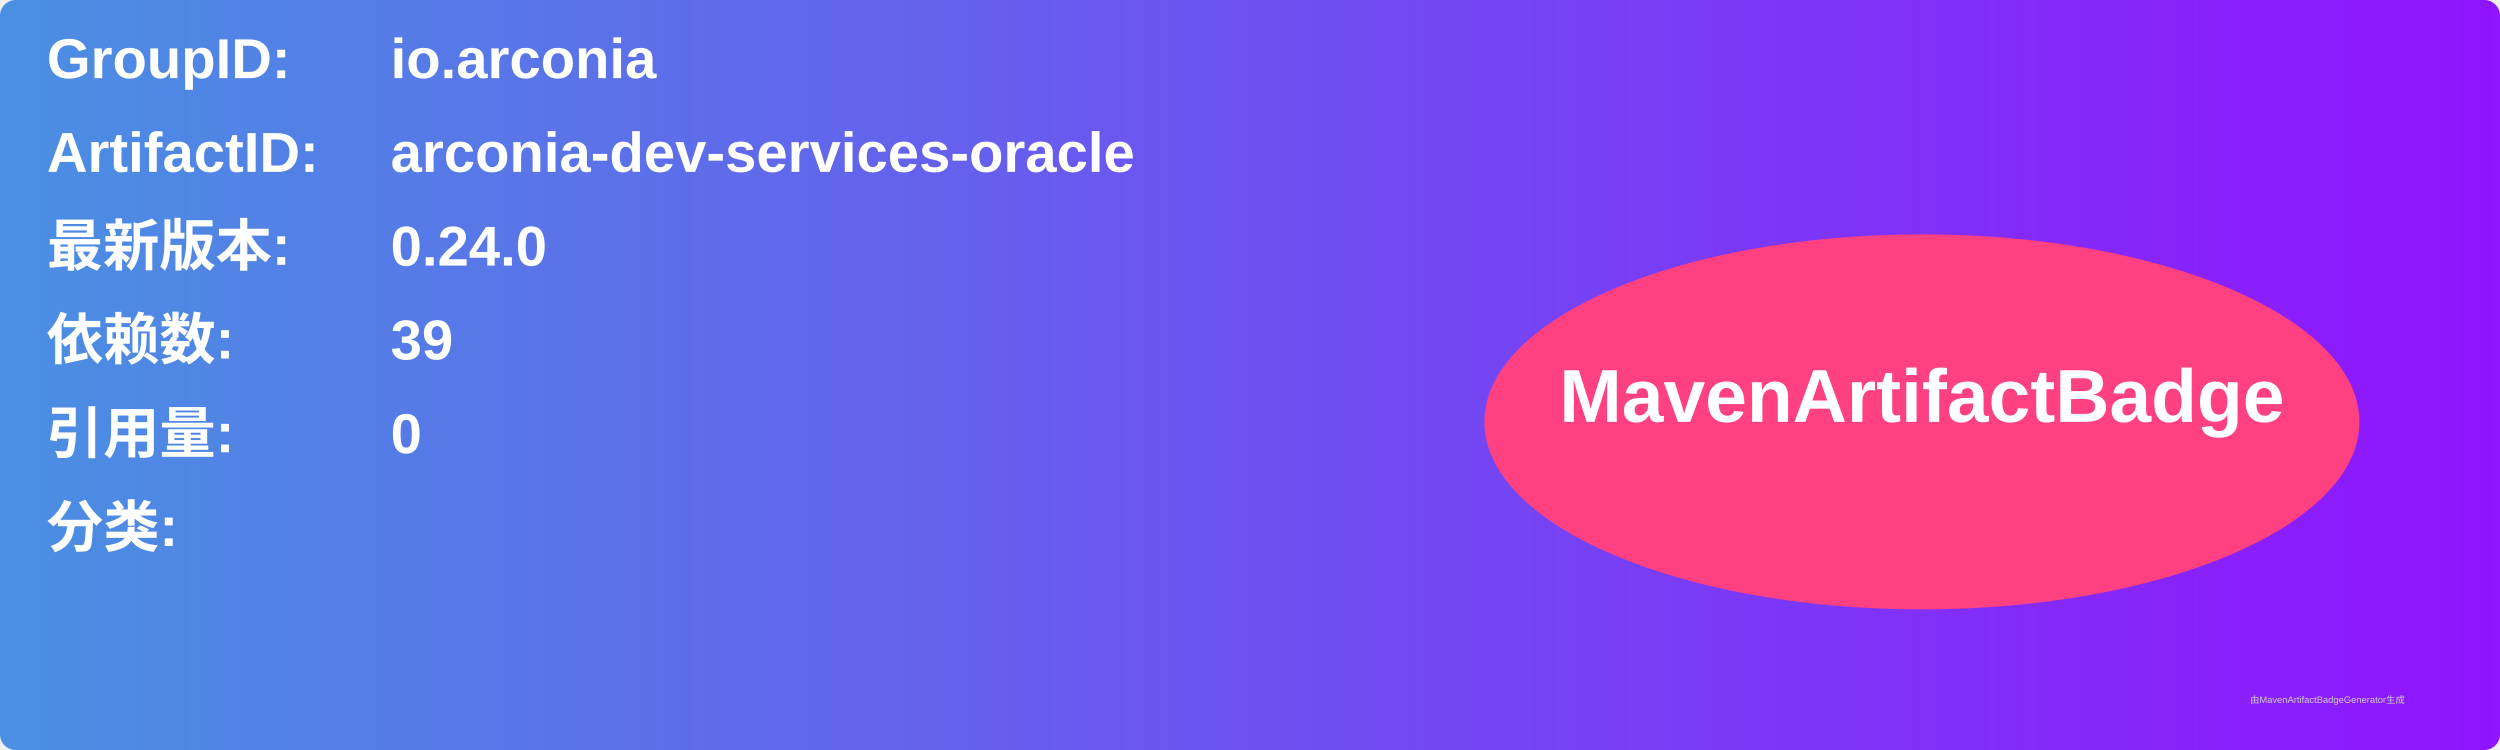
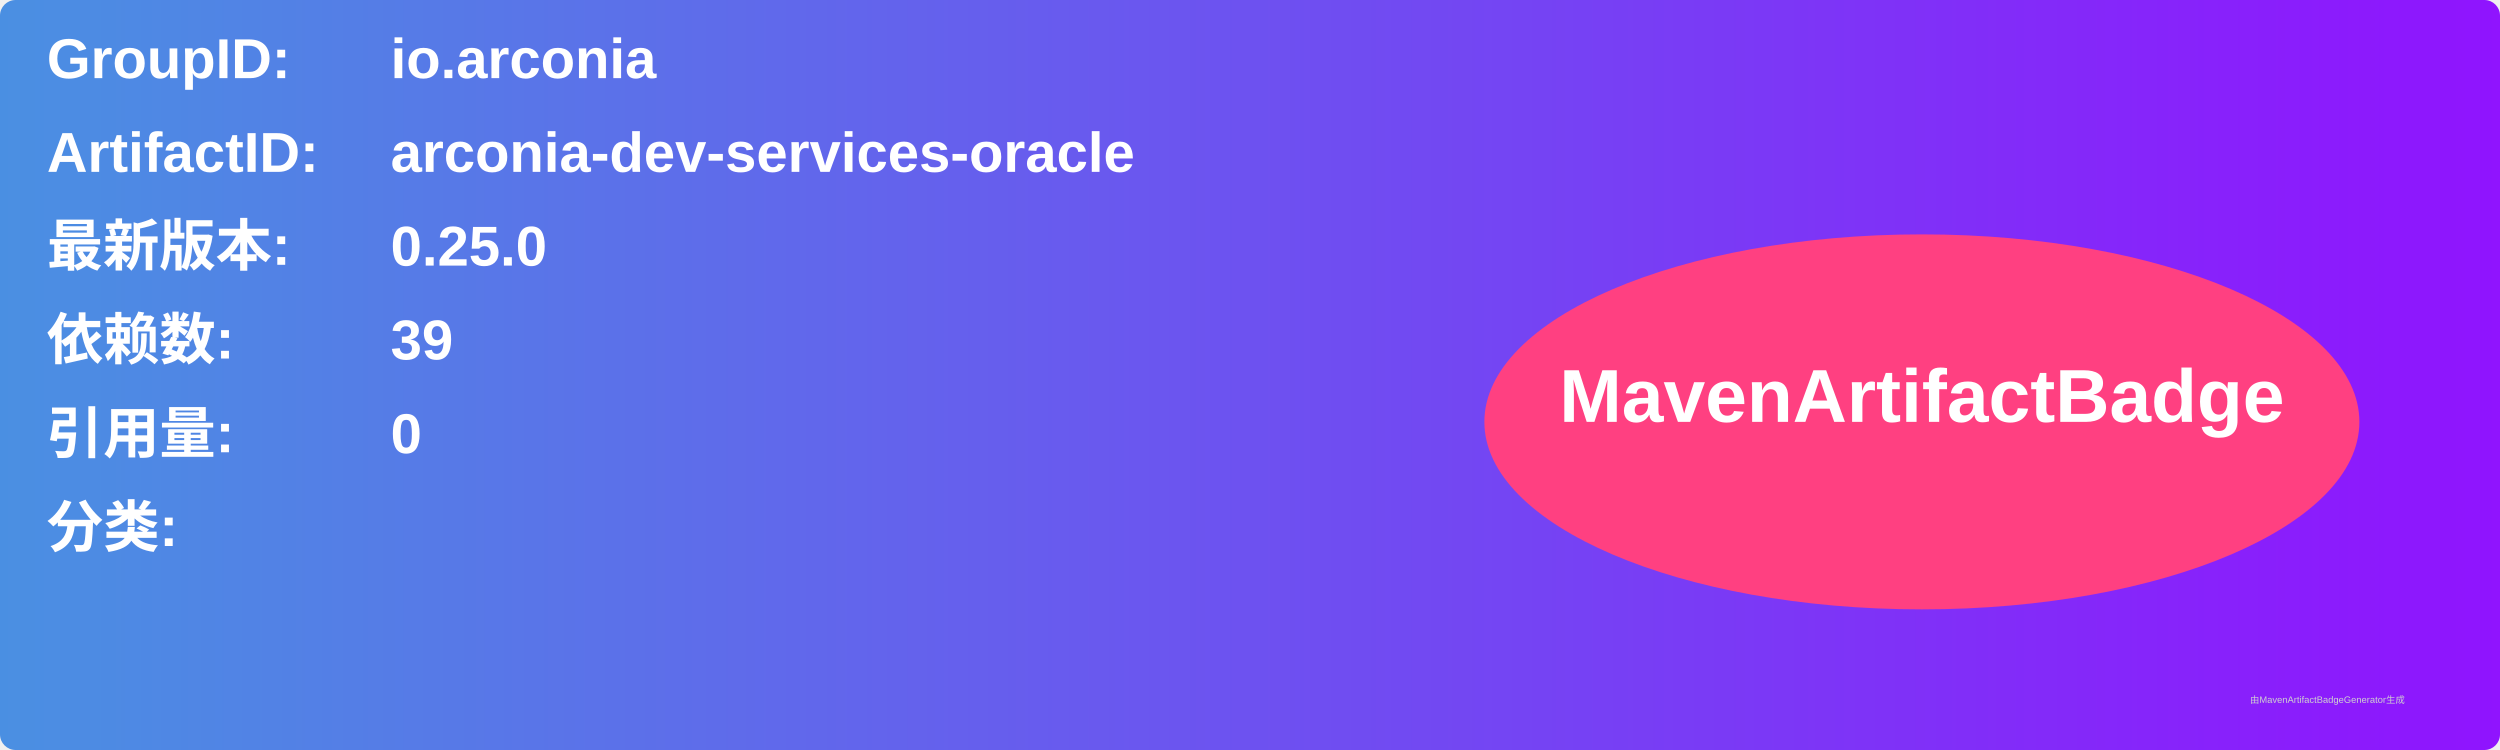
<svg xmlns="http://www.w3.org/2000/svg" width="800" height="240" viewBox="0 0 800 240">
  <linearGradient id="grad" x1="0%" y1="0%" x2="100%" y2="0%">
    <stop offset="0%" stop-color="#4a90e2" />
    <stop offset="100%" stop-color="#9013fe" />
  </linearGradient>
  <rect width="100%" height="100%" rx="5" ry="5" fill="url(#grad)" />
  <g transform="translate(15, 15)">
    <text x="0" y="10" font-family="Arial" font-size="18" fill="white" font-weight="bold" width="260">GroupID:</text>
    <text x="110" y="10" font-family="Arial" font-size="18" fill="white" font-weight="bold" width="460">io.arconia</text>
    <text x="0" y="40" font-family="Arial" font-size="18" fill="white" font-weight="bold" width="260">ArtifactID:</text>
    <text x="110" y="40" font-family="Arial" font-size="18" fill="white" font-weight="bold" width="460">arconia-dev-services-oracle</text>
    <text x="0" y="70" font-family="Arial" font-size="18" fill="white" font-weight="bold">最新版本:</text>
    <text x="110" y="70" font-family="Arial" font-size="18" fill="white" font-weight="bold">
-       <tspan font-weight="bold">0.24.0</tspan>
+       <tspan font-weight="bold">0.25.0</tspan>
    </text>
    <text x="0" y="100" font-family="Arial" font-size="18" fill="white" font-weight="bold">依赖数: </text>
    <text x="110" y="100" font-family="Arial" font-size="18" fill="white">
      <tspan font-weight="bold">39</tspan>
    </text>
    <text x="0" y="130" font-family="Arial" font-size="18" fill="white" font-weight="bold">引用量: </text>
    <text x="110" y="130" font-family="Arial" font-size="18" fill="white">
      <tspan font-weight="bold">0</tspan>
    </text>
    <text x="0" y="160" font-family="Arial" font-size="18" fill="white" font-weight="bold">分类:</text>
    <text x="10" y="190" font-family="Arial" font-size="10" fill="white">
      <tspan font-weight="bold" />
    </text>
    <ellipse cx="600" cy="120" rx="140" ry="60" fill="#ff4081" />
    <text x="600" y="120" text-anchor="middle" font-family="Arial" font-size="24" fill="white" font-weight="bold">MavenArtifactBadge</text>
  </g>
  <text x="720" y="225" font-family="Arial" font-size="3" fill="#d0d0d0">由MavenArtifactBadgeGenerator生成</text>
</svg>
